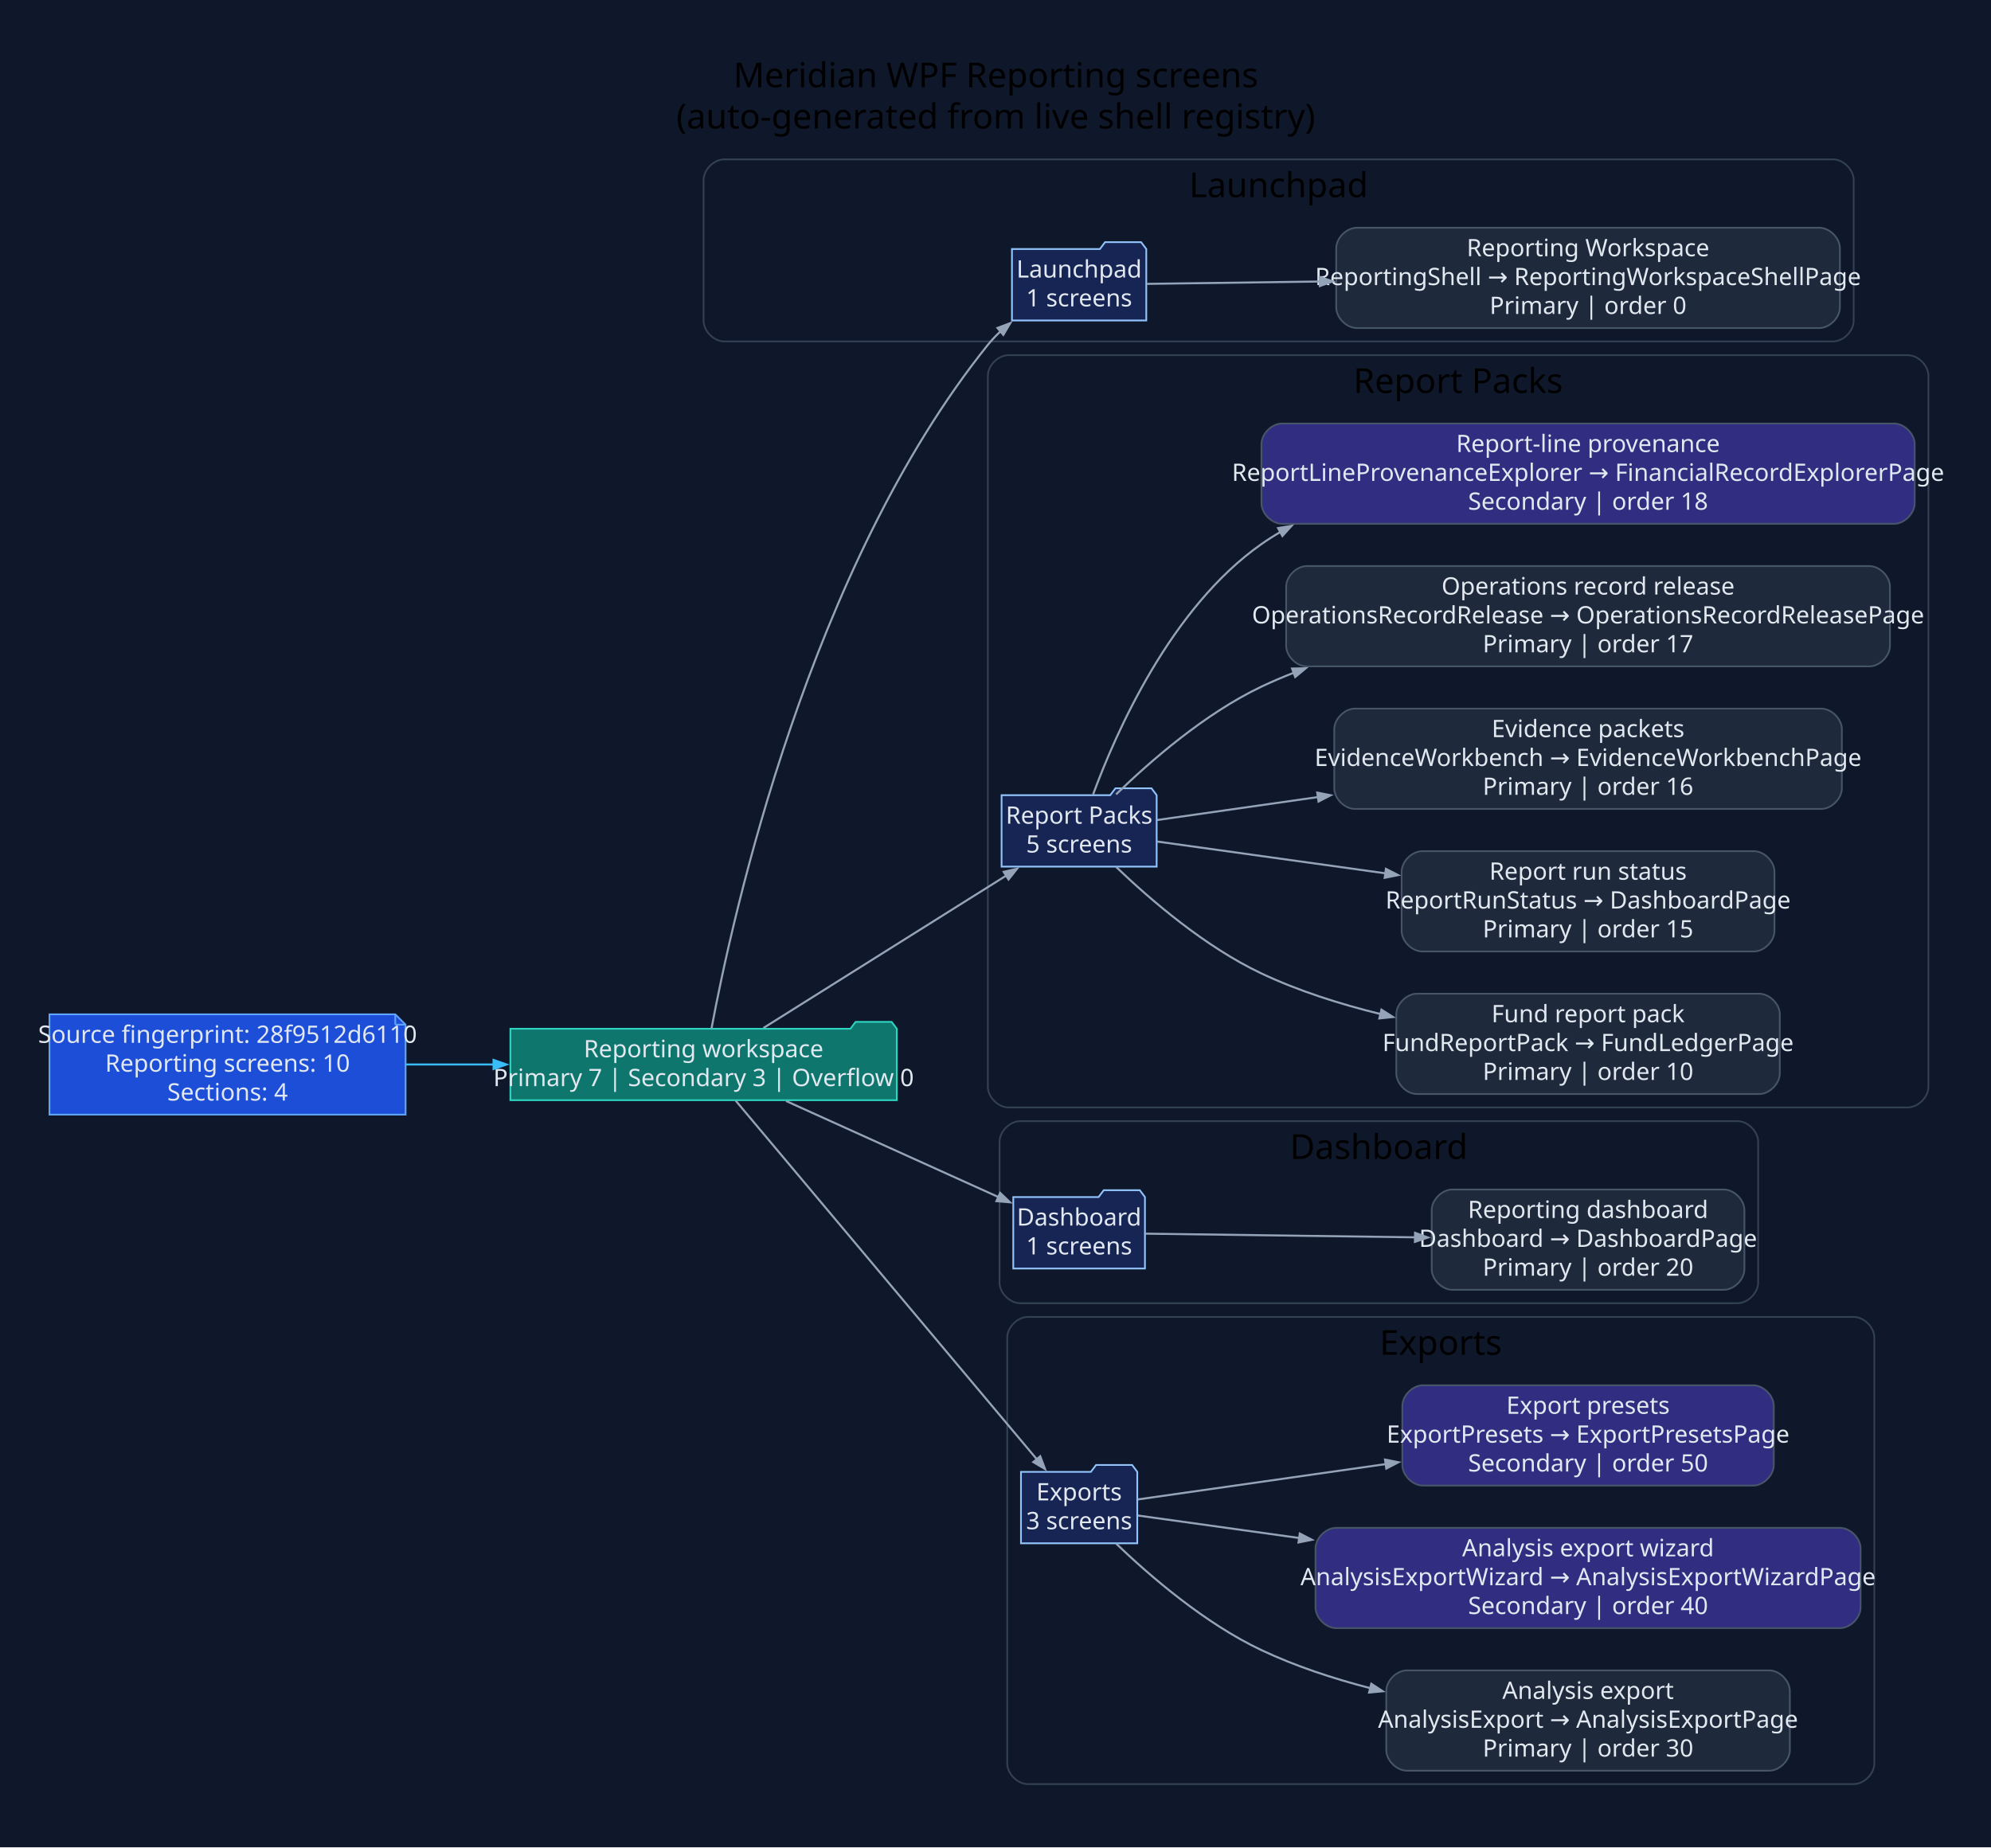
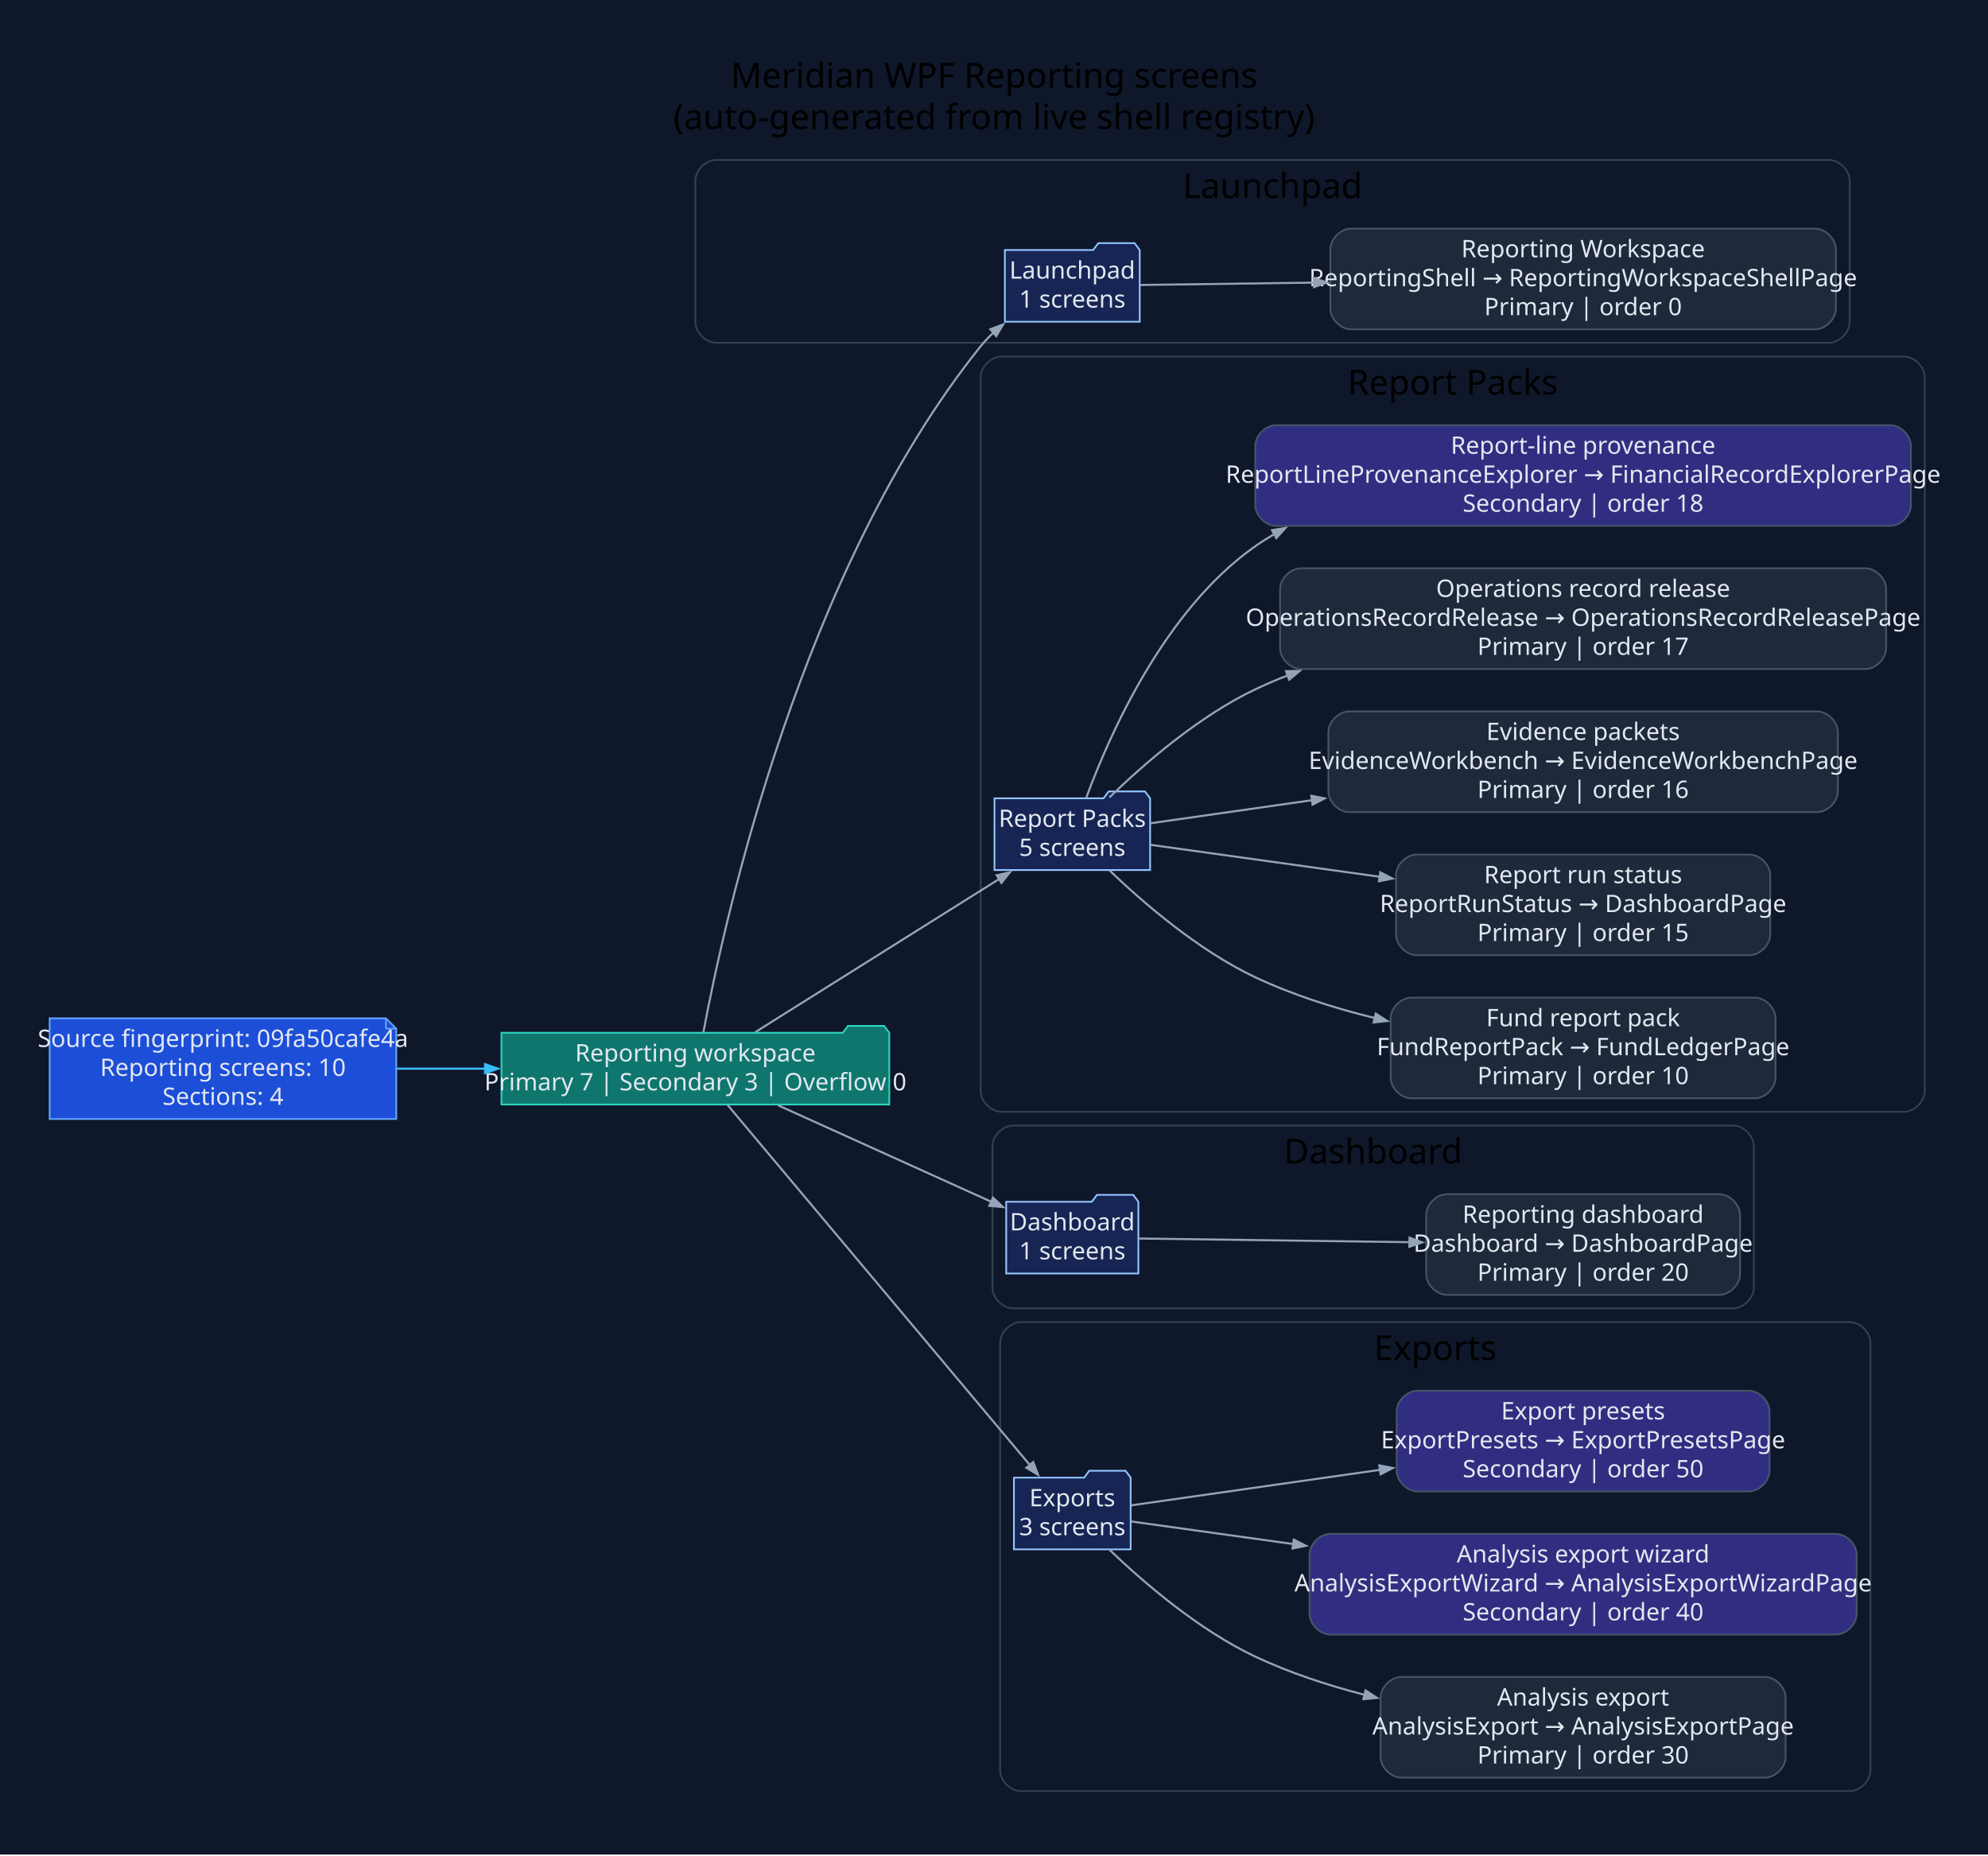
- <svg xmlns="http://www.w3.org/2000/svg" width="1159pt" height="1076pt" viewBox="0.00 0.00 1159.00 1076.00">
+ <svg xmlns="http://www.w3.org/2000/svg" width="1153pt" height="1076pt" viewBox="0.00 0.00 1153.00 1076.00">
  <g id="graph0" class="graph" transform="scale(1 1) rotate(0) translate(28.8 1046.8)">
-     <polygon fill="#0f172a" stroke="none" points="-28.8,28.8 -28.8,-1046.8 1130.57,-1046.8 1130.57,28.8 -28.8,28.8" />
-     <text xml:space="preserve" text-anchor="middle" x="550.88" y="-996" font-family="Segoe UI" font-size="20.00">Meridian WPF Reporting screens</text>
-     <text xml:space="preserve" text-anchor="middle" x="550.88" y="-972" font-family="Segoe UI" font-size="20.00">(auto-generated from live shell registry)</text>
+     <polygon fill="#0f172a" stroke="none" points="-28.8,28.8 -28.8,-1046.8 1124.3,-1046.8 1124.3,28.8 -28.8,28.8" />
+     <text xml:space="preserve" text-anchor="middle" x="547.75" y="-996" font-family="Segoe UI" font-size="20.00">Meridian WPF Reporting screens</text>
+     <text xml:space="preserve" text-anchor="middle" x="547.75" y="-972" font-family="Segoe UI" font-size="20.00">(auto-generated from live shell registry)</text>
    <g id="clust1" class="cluster">
-       <path fill="#0f172a" stroke="#334155" d="M392.77,-848C392.77,-848 1038.25,-848 1038.25,-848 1044.25,-848 1050.25,-854 1050.25,-860 1050.25,-860 1050.25,-942 1050.25,-942 1050.25,-948 1044.25,-954 1038.25,-954 1038.25,-954 392.77,-954 392.77,-954 386.77,-954 380.77,-948 380.77,-942 380.77,-942 380.77,-860 380.77,-860 380.77,-854 386.77,-848 392.77,-848" />
-       <text xml:space="preserve" text-anchor="middle" x="715.51" y="-932" font-family="Segoe UI" font-size="20.00">Launchpad</text>
+       <path fill="#0f172a" stroke="#334155" d="M386.5,-848C386.5,-848 1031.98,-848 1031.98,-848 1037.98,-848 1043.98,-854 1043.98,-860 1043.98,-860 1043.98,-942 1043.98,-942 1043.98,-948 1037.98,-954 1031.98,-954 1031.98,-954 386.5,-954 386.5,-954 380.5,-954 374.5,-948 374.5,-942 374.5,-942 374.5,-860 374.5,-860 374.5,-854 380.5,-848 386.5,-848" />
+       <text xml:space="preserve" text-anchor="middle" x="709.24" y="-932" font-family="Segoe UI" font-size="20.00">Launchpad</text>
    </g>
    <g id="clust2" class="cluster">
-       <path fill="#0f172a" stroke="#334155" d="M558.24,-402C558.24,-402 1081.77,-402 1081.77,-402 1087.77,-402 1093.77,-408 1093.77,-414 1093.77,-414 1093.77,-828 1093.77,-828 1093.77,-834 1087.77,-840 1081.77,-840 1081.77,-840 558.24,-840 558.24,-840 552.24,-840 546.24,-834 546.24,-828 546.24,-828 546.24,-414 546.24,-414 546.24,-408 552.24,-402 558.24,-402" />
-       <text xml:space="preserve" text-anchor="middle" x="820.01" y="-818" font-family="Segoe UI" font-size="20.00">Report Packs</text>
+       <path fill="#0f172a" stroke="#334155" d="M551.98,-402C551.98,-402 1075.5,-402 1075.5,-402 1081.5,-402 1087.5,-408 1087.5,-414 1087.5,-414 1087.5,-828 1087.5,-828 1087.5,-834 1081.5,-840 1075.5,-840 1075.5,-840 551.98,-840 551.98,-840 545.98,-840 539.98,-834 539.98,-828 539.98,-828 539.98,-414 539.98,-414 539.98,-408 545.98,-402 551.98,-402" />
+       <text xml:space="preserve" text-anchor="middle" x="813.74" y="-818" font-family="Segoe UI" font-size="20.00">Report Packs</text>
    </g>
    <g id="clust3" class="cluster">
-       <path fill="#0f172a" stroke="#334155" d="M565.05,-288C565.05,-288 982.65,-288 982.65,-288 988.65,-288 994.65,-294 994.65,-300 994.65,-300 994.65,-382 994.65,-382 994.65,-388 988.65,-394 982.65,-394 982.65,-394 565.05,-394 565.05,-394 559.05,-394 553.05,-388 553.05,-382 553.05,-382 553.05,-300 553.05,-300 553.05,-294 559.05,-288 565.05,-288" />
-       <text xml:space="preserve" text-anchor="middle" x="773.85" y="-372" font-family="Segoe UI" font-size="20.00">Dashboard</text>
+       <path fill="#0f172a" stroke="#334155" d="M558.78,-288C558.78,-288 976.38,-288 976.38,-288 982.38,-288 988.38,-294 988.38,-300 988.38,-300 988.38,-382 988.38,-382 988.38,-388 982.38,-394 976.38,-394 976.38,-394 558.78,-394 558.78,-394 552.78,-394 546.78,-388 546.78,-382 546.78,-382 546.78,-300 546.78,-300 546.78,-294 552.78,-288 558.78,-288" />
+       <text xml:space="preserve" text-anchor="middle" x="767.58" y="-372" font-family="Segoe UI" font-size="20.00">Dashboard</text>
    </g>
    <g id="clust4" class="cluster">
-       <path fill="#0f172a" stroke="#334155" d="M569.53,-8C569.53,-8 1050.29,-8 1050.29,-8 1056.29,-8 1062.29,-14 1062.29,-20 1062.29,-20 1062.29,-268 1062.29,-268 1062.29,-274 1056.29,-280 1050.29,-280 1050.29,-280 569.53,-280 569.53,-280 563.53,-280 557.53,-274 557.53,-268 557.53,-268 557.53,-20 557.53,-20 557.53,-14 563.53,-8 569.53,-8" />
-       <text xml:space="preserve" text-anchor="middle" x="809.91" y="-258" font-family="Segoe UI" font-size="20.00">Exports</text>
+       <path fill="#0f172a" stroke="#334155" d="M563.26,-8C563.26,-8 1044.02,-8 1044.02,-8 1050.02,-8 1056.02,-14 1056.02,-20 1056.02,-20 1056.02,-268 1056.02,-268 1056.02,-274 1050.02,-280 1044.02,-280 1044.02,-280 563.26,-280 563.26,-280 557.26,-280 551.26,-274 551.26,-268 551.26,-268 551.26,-20 551.26,-20 551.26,-14 557.26,-8 563.26,-8" />
+       <text xml:space="preserve" text-anchor="middle" x="803.64" y="-258" font-family="Segoe UI" font-size="20.00">Exports</text>
    </g>
    <g id="node1" class="node">
-       <polygon fill="#1d4ed8" stroke="#60a5fa" points="201.3,-456.2 0,-456.2 0,-397.8 207.3,-397.8 207.3,-450.2 201.3,-456.2" />
-       <polyline fill="none" stroke="#60a5fa" points="201.3,-456.2 201.3,-450.2" />
-       <polyline fill="none" stroke="#60a5fa" points="207.3,-450.2 201.3,-450.2" />
-       <text xml:space="preserve" text-anchor="middle" x="103.65" y="-439.6" font-family="Segoe UI" font-size="14.00" fill="#e2e8f0">Source fingerprint: 28f9512d6110</text>
-       <text xml:space="preserve" text-anchor="middle" x="103.65" y="-422.8" font-family="Segoe UI" font-size="14.00" fill="#e2e8f0">Reporting screens: 10</text>
-       <text xml:space="preserve" text-anchor="middle" x="103.65" y="-406" font-family="Segoe UI" font-size="14.00" fill="#e2e8f0">Sections: 4</text>
+       <polygon fill="#1d4ed8" stroke="#60a5fa" points="195.03,-456.2 0,-456.2 0,-397.8 201.03,-397.8 201.03,-450.2 195.03,-456.2" />
+       <polyline fill="none" stroke="#60a5fa" points="195.03,-456.2 195.03,-450.2" />
+       <polyline fill="none" stroke="#60a5fa" points="201.03,-450.2 195.03,-450.2" />
+       <text xml:space="preserve" text-anchor="middle" x="100.51" y="-439.6" font-family="Segoe UI" font-size="14.00" fill="#e2e8f0">Source fingerprint: 09fa50cafe4a</text>
+       <text xml:space="preserve" text-anchor="middle" x="100.51" y="-422.8" font-family="Segoe UI" font-size="14.00" fill="#e2e8f0">Reporting screens: 10</text>
+       <text xml:space="preserve" text-anchor="middle" x="100.51" y="-406" font-family="Segoe UI" font-size="14.00" fill="#e2e8f0">Sections: 4</text>
    </g>
    <g id="node2" class="node">
-       <polygon fill="#0f766e" stroke="#2dd4bf" points="493.24,-447.8 490.24,-451.8 469.24,-451.8 466.24,-447.8 268.3,-447.8 268.3,-406.2 493.24,-406.2 493.24,-447.8" />
-       <text xml:space="preserve" text-anchor="middle" x="380.77" y="-431.2" font-family="Segoe UI" font-size="14.00" fill="#e2e8f0">Reporting workspace</text>
-       <text xml:space="preserve" text-anchor="middle" x="380.77" y="-414.4" font-family="Segoe UI" font-size="14.00" fill="#e2e8f0">Primary 7 | Secondary 3 | Overflow 0</text>
+       <polygon fill="#0f766e" stroke="#2dd4bf" points="486.98,-447.8 483.98,-451.8 462.98,-451.8 459.98,-447.8 262.03,-447.8 262.03,-406.2 486.98,-406.2 486.98,-447.8" />
+       <text xml:space="preserve" text-anchor="middle" x="374.5" y="-431.2" font-family="Segoe UI" font-size="14.00" fill="#e2e8f0">Reporting workspace</text>
+       <text xml:space="preserve" text-anchor="middle" x="374.5" y="-414.4" font-family="Segoe UI" font-size="14.00" fill="#e2e8f0">Primary 7 | Secondary 3 | Overflow 0</text>
    </g>
    <g id="edge1" class="edge">
-       <path fill="none" stroke="#38bdf8" stroke-width="1.2" d="M207.48,-427C224.25,-427 241.75,-427 258.9,-427" />
-       <polygon fill="#38bdf8" stroke="#38bdf8" stroke-width="1.2" points="258.52,-429.63 266.02,-427 258.52,-424.38 258.52,-429.63" />
+       <path fill="none" stroke="#38bdf8" stroke-width="1.2" d="M201.25,-427C218.03,-427 235.61,-427 252.86,-427" />
+       <polygon fill="#38bdf8" stroke="#38bdf8" stroke-width="1.2" points="252.52,-429.63 260.02,-427 252.52,-424.38 252.52,-429.63" />
    </g>
    <g id="node3" class="node">
-       <polygon fill="#172554" stroke="#93c5fd" points="638.47,-901.8 635.47,-905.8 614.47,-905.8 611.47,-901.8 560.28,-901.8 560.28,-860.2 638.47,-860.2 638.47,-901.8" />
-       <text xml:space="preserve" text-anchor="middle" x="599.38" y="-885.2" font-family="Segoe UI" font-size="14.00" fill="#e2e8f0">Launchpad</text>
-       <text xml:space="preserve" text-anchor="middle" x="599.38" y="-868.4" font-family="Segoe UI" font-size="14.00" fill="#e2e8f0">1 screens</text>
+       <polygon fill="#172554" stroke="#93c5fd" points="632.21,-901.8 629.21,-905.8 608.21,-905.8 605.21,-901.8 554.01,-901.8 554.01,-860.2 632.21,-860.2 632.21,-901.8" />
+       <text xml:space="preserve" text-anchor="middle" x="593.11" y="-885.2" font-family="Segoe UI" font-size="14.00" fill="#e2e8f0">Launchpad</text>
+       <text xml:space="preserve" text-anchor="middle" x="593.11" y="-868.4" font-family="Segoe UI" font-size="14.00" fill="#e2e8f0">1 screens</text>
    </g>
    <g id="edge2" class="edge">
-       <path fill="none" stroke="#94a3b8" stroke-width="1.2" d="M385.39,-447.97C397.57,-513.3 442.24,-716.54 546.24,-846 548.55,-848.87 551.15,-851.59 553.93,-854.15" />
-       <polygon fill="#94a3b8" stroke="#94a3b8" stroke-width="1.2" points="551.88,-855.85 559.31,-858.67 555.25,-851.83 551.88,-855.85" />
+       <path fill="none" stroke="#94a3b8" stroke-width="1.2" d="M379.13,-447.97C391.3,-513.3 435.97,-716.54 539.98,-846 542.28,-848.87 544.88,-851.59 547.67,-854.15" />
+       <polygon fill="#94a3b8" stroke="#94a3b8" stroke-width="1.2" points="545.61,-855.85 553.04,-858.67 548.99,-851.83 545.61,-855.85" />
    </g>
    <g id="node5" class="node">
-       <polygon fill="#172554" stroke="#93c5fd" points="644.51,-583.8 641.51,-587.8 620.51,-587.8 617.51,-583.8 554.24,-583.8 554.24,-542.2 644.51,-542.2 644.51,-583.8" />
-       <text xml:space="preserve" text-anchor="middle" x="599.38" y="-567.2" font-family="Segoe UI" font-size="14.00" fill="#e2e8f0">Report Packs</text>
-       <text xml:space="preserve" text-anchor="middle" x="599.38" y="-550.4" font-family="Segoe UI" font-size="14.00" fill="#e2e8f0">5 screens</text>
+       <polygon fill="#172554" stroke="#93c5fd" points="638.24,-583.8 635.24,-587.8 614.24,-587.8 611.24,-583.8 547.98,-583.8 547.98,-542.2 638.24,-542.2 638.24,-583.8" />
+       <text xml:space="preserve" text-anchor="middle" x="593.11" y="-567.2" font-family="Segoe UI" font-size="14.00" fill="#e2e8f0">Report Packs</text>
+       <text xml:space="preserve" text-anchor="middle" x="593.11" y="-550.4" font-family="Segoe UI" font-size="14.00" fill="#e2e8f0">5 screens</text>
    </g>
    <g id="edge4" class="edge">
-       <path fill="none" stroke="#94a3b8" stroke-width="1.2" d="M415.62,-448.25C453.84,-472.25 516.06,-511.32 557.11,-537.09" />
-       <polygon fill="#94a3b8" stroke="#94a3b8" stroke-width="1.2" points="555.48,-539.17 563.23,-540.93 558.28,-534.72 555.48,-539.17" />
+       <path fill="none" stroke="#94a3b8" stroke-width="1.2" d="M409.35,-448.25C447.58,-472.25 509.79,-511.32 550.84,-537.09" />
+       <polygon fill="#94a3b8" stroke="#94a3b8" stroke-width="1.2" points="549.22,-539.17 556.96,-540.93 552.01,-534.72 549.22,-539.17" />
    </g>
    <g id="node11" class="node">
-       <polygon fill="#172554" stroke="#93c5fd" points="637.7,-349.8 634.7,-353.8 613.7,-353.8 610.7,-349.8 561.05,-349.8 561.05,-308.2 637.7,-308.2 637.7,-349.8" />
-       <text xml:space="preserve" text-anchor="middle" x="599.38" y="-333.2" font-family="Segoe UI" font-size="14.00" fill="#e2e8f0">Dashboard</text>
-       <text xml:space="preserve" text-anchor="middle" x="599.38" y="-316.4" font-family="Segoe UI" font-size="14.00" fill="#e2e8f0">1 screens</text>
+       <polygon fill="#172554" stroke="#93c5fd" points="631.43,-349.8 628.43,-353.8 607.43,-353.8 604.43,-349.8 554.78,-349.8 554.78,-308.2 631.43,-308.2 631.43,-349.8" />
+       <text xml:space="preserve" text-anchor="middle" x="593.11" y="-333.2" font-family="Segoe UI" font-size="14.00" fill="#e2e8f0">Dashboard</text>
+       <text xml:space="preserve" text-anchor="middle" x="593.11" y="-316.4" font-family="Segoe UI" font-size="14.00" fill="#e2e8f0">1 screens</text>
    </g>
    <g id="edge10" class="edge">
-       <path fill="none" stroke="#94a3b8" stroke-width="1.2" d="M428.77,-405.74C465.4,-389.16 515.98,-366.28 552.36,-349.82" />
-       <polygon fill="#94a3b8" stroke="#94a3b8" stroke-width="1.2" points="553.42,-352.22 559.17,-346.74 551.25,-347.44 553.42,-352.22" />
+       <path fill="none" stroke="#94a3b8" stroke-width="1.2" d="M422.5,-405.74C459.13,-389.16 509.71,-366.28 546.09,-349.82" />
+       <polygon fill="#94a3b8" stroke="#94a3b8" stroke-width="1.2" points="547.15,-352.22 552.9,-346.74 544.98,-347.44 547.15,-352.22" />
    </g>
    <g id="node13" class="node">
-       <polygon fill="#172554" stroke="#93c5fd" points="633.23,-189.8 630.23,-193.8 609.23,-193.8 606.23,-189.8 565.53,-189.8 565.53,-148.2 633.23,-148.2 633.23,-189.8" />
-       <text xml:space="preserve" text-anchor="middle" x="599.38" y="-173.2" font-family="Segoe UI" font-size="14.00" fill="#e2e8f0">Exports</text>
-       <text xml:space="preserve" text-anchor="middle" x="599.38" y="-156.4" font-family="Segoe UI" font-size="14.00" fill="#e2e8f0">3 screens</text>
+       <polygon fill="#172554" stroke="#93c5fd" points="626.96,-189.8 623.96,-193.8 602.96,-193.8 599.96,-189.8 559.26,-189.8 559.26,-148.2 626.96,-148.2 626.96,-189.8" />
+       <text xml:space="preserve" text-anchor="middle" x="593.11" y="-173.2" font-family="Segoe UI" font-size="14.00" fill="#e2e8f0">Exports</text>
+       <text xml:space="preserve" text-anchor="middle" x="593.11" y="-156.4" font-family="Segoe UI" font-size="14.00" fill="#e2e8f0">3 screens</text>
    </g>
    <g id="edge12" class="edge">
-       <path fill="none" stroke="#94a3b8" stroke-width="1.2" d="M399.5,-405.89C438.39,-359.57 531.2,-249.02 574.88,-196.98" />
-       <polygon fill="#94a3b8" stroke="#94a3b8" stroke-width="1.2" points="576.73,-198.87 579.54,-191.43 572.71,-195.49 576.73,-198.87" />
+       <path fill="none" stroke="#94a3b8" stroke-width="1.2" d="M393.23,-405.89C432.12,-359.57 524.93,-249.02 568.61,-196.98" />
+       <polygon fill="#94a3b8" stroke="#94a3b8" stroke-width="1.2" points="570.46,-198.87 573.27,-191.43 566.44,-195.49 570.46,-198.87" />
    </g>
    <g id="node4" class="node">
-       <path fill="#1e293b" stroke="#475569" d="M1030.25,-914.2C1030.25,-914.2 761.03,-914.2 761.03,-914.2 755.03,-914.2 749.03,-908.2 749.03,-902.2 749.03,-902.2 749.03,-867.8 749.03,-867.8 749.03,-861.8 755.03,-855.8 761.03,-855.8 761.03,-855.8 1030.25,-855.8 1030.25,-855.8 1036.25,-855.8 1042.25,-861.8 1042.25,-867.8 1042.25,-867.8 1042.25,-902.2 1042.25,-902.2 1042.25,-908.2 1036.25,-914.2 1030.25,-914.2" />
-       <text xml:space="preserve" text-anchor="middle" x="895.64" y="-897.6" font-family="Segoe UI" font-size="14.00" fill="#e2e8f0">Reporting Workspace</text>
-       <text xml:space="preserve" text-anchor="middle" x="895.64" y="-880.8" font-family="Segoe UI" font-size="14.00" fill="#e2e8f0">ReportingShell → ReportingWorkspaceShellPage</text>
-       <text xml:space="preserve" text-anchor="middle" x="895.64" y="-864" font-family="Segoe UI" font-size="14.00" fill="#e2e8f0">Primary | order 0</text>
+       <path fill="#1e293b" stroke="#475569" d="M1023.98,-914.2C1023.98,-914.2 754.76,-914.2 754.76,-914.2 748.76,-914.2 742.76,-908.2 742.76,-902.2 742.76,-902.2 742.76,-867.8 742.76,-867.8 742.76,-861.8 748.76,-855.8 754.76,-855.8 754.76,-855.8 1023.98,-855.8 1023.98,-855.8 1029.98,-855.8 1035.98,-861.8 1035.98,-867.8 1035.98,-867.8 1035.98,-902.2 1035.98,-902.2 1035.98,-908.2 1029.98,-914.2 1023.98,-914.2" />
+       <text xml:space="preserve" text-anchor="middle" x="889.37" y="-897.6" font-family="Segoe UI" font-size="14.00" fill="#e2e8f0">Reporting Workspace</text>
+       <text xml:space="preserve" text-anchor="middle" x="889.37" y="-880.8" font-family="Segoe UI" font-size="14.00" fill="#e2e8f0">ReportingShell → ReportingWorkspaceShellPage</text>
+       <text xml:space="preserve" text-anchor="middle" x="889.37" y="-864" font-family="Segoe UI" font-size="14.00" fill="#e2e8f0">Primary | order 0</text>
    </g>
    <g id="edge3" class="edge">
-       <path fill="none" stroke="#94a3b8" stroke-width="1.2" d="M638.85,-881.52C665.24,-881.88 702.17,-882.38 739.78,-882.89" />
-       <polygon fill="#94a3b8" stroke="#94a3b8" stroke-width="1.2" points="739.48,-885.52 747.02,-882.99 739.56,-880.27 739.48,-885.52" />
+       <path fill="none" stroke="#94a3b8" stroke-width="1.2" d="M632.58,-881.52C658.97,-881.88 695.9,-882.38 733.51,-882.89" />
+       <polygon fill="#94a3b8" stroke="#94a3b8" stroke-width="1.2" points="733.22,-885.52 740.75,-882.99 733.29,-880.27 733.22,-885.52" />
    </g>
    <g id="node6" class="node">
-       <path fill="#1e293b" stroke="#475569" d="M995.26,-468.2C995.26,-468.2 796.02,-468.2 796.02,-468.2 790.02,-468.2 784.02,-462.2 784.02,-456.2 784.02,-456.2 784.02,-421.8 784.02,-421.8 784.02,-415.8 790.02,-409.8 796.02,-409.8 796.02,-409.8 995.26,-409.8 995.26,-409.8 1001.26,-409.8 1007.26,-415.8 1007.26,-421.8 1007.26,-421.8 1007.26,-456.2 1007.26,-456.2 1007.26,-462.2 1001.26,-468.2 995.26,-468.2" />
-       <text xml:space="preserve" text-anchor="middle" x="895.64" y="-451.6" font-family="Segoe UI" font-size="14.00" fill="#e2e8f0">Fund report pack</text>
-       <text xml:space="preserve" text-anchor="middle" x="895.64" y="-434.8" font-family="Segoe UI" font-size="14.00" fill="#e2e8f0">FundReportPack → FundLedgerPage</text>
-       <text xml:space="preserve" text-anchor="middle" x="895.64" y="-418" font-family="Segoe UI" font-size="14.00" fill="#e2e8f0">Primary | order 10</text>
+       <path fill="#1e293b" stroke="#475569" d="M988.99,-468.2C988.99,-468.2 789.75,-468.2 789.75,-468.2 783.75,-468.2 777.75,-462.2 777.75,-456.2 777.75,-456.2 777.75,-421.8 777.75,-421.8 777.75,-415.8 783.75,-409.8 789.75,-409.8 789.75,-409.8 988.99,-409.8 988.99,-409.8 994.99,-409.8 1000.99,-415.8 1000.99,-421.8 1000.99,-421.8 1000.99,-456.2 1000.99,-456.2 1000.99,-462.2 994.99,-468.2 988.99,-468.2" />
+       <text xml:space="preserve" text-anchor="middle" x="889.37" y="-451.6" font-family="Segoe UI" font-size="14.00" fill="#e2e8f0">Fund report pack</text>
+       <text xml:space="preserve" text-anchor="middle" x="889.37" y="-434.8" font-family="Segoe UI" font-size="14.00" fill="#e2e8f0">FundReportPack → FundLedgerPage</text>
+       <text xml:space="preserve" text-anchor="middle" x="889.37" y="-418" font-family="Segoe UI" font-size="14.00" fill="#e2e8f0">Primary | order 10</text>
    </g>
    <g id="edge5" class="edge">
-       <path fill="none" stroke="#94a3b8" stroke-width="1.2" d="M620.95,-541.99C640.84,-522.92 672.7,-495.48 705.51,-480 727.06,-469.83 751.2,-462.15 774.82,-456.36" />
-       <polygon fill="#94a3b8" stroke="#94a3b8" stroke-width="1.2" points="775.38,-458.92 782.08,-454.64 774.17,-453.81 775.38,-458.92" />
+       <path fill="none" stroke="#94a3b8" stroke-width="1.2" d="M614.68,-541.99C634.57,-522.92 666.43,-495.48 699.24,-480 720.8,-469.83 744.93,-462.15 768.55,-456.36" />
+       <polygon fill="#94a3b8" stroke="#94a3b8" stroke-width="1.2" points="769.11,-458.92 775.81,-454.64 767.9,-453.81 769.11,-458.92" />
    </g>
    <g id="node7" class="node">
-       <path fill="#1e293b" stroke="#475569" d="M992.16,-551.2C992.16,-551.2 799.12,-551.2 799.12,-551.2 793.12,-551.2 787.12,-545.2 787.12,-539.2 787.12,-539.2 787.12,-504.8 787.12,-504.8 787.12,-498.8 793.12,-492.8 799.12,-492.8 799.12,-492.8 992.16,-492.8 992.16,-492.8 998.16,-492.8 1004.16,-498.8 1004.16,-504.8 1004.16,-504.8 1004.16,-539.2 1004.16,-539.2 1004.16,-545.2 998.16,-551.2 992.16,-551.2" />
-       <text xml:space="preserve" text-anchor="middle" x="895.64" y="-534.6" font-family="Segoe UI" font-size="14.00" fill="#e2e8f0">Report run status</text>
-       <text xml:space="preserve" text-anchor="middle" x="895.64" y="-517.8" font-family="Segoe UI" font-size="14.00" fill="#e2e8f0">ReportRunStatus → DashboardPage</text>
-       <text xml:space="preserve" text-anchor="middle" x="895.64" y="-501" font-family="Segoe UI" font-size="14.00" fill="#e2e8f0">Primary | order 15</text>
+       <path fill="#1e293b" stroke="#475569" d="M985.89,-551.2C985.89,-551.2 792.86,-551.2 792.86,-551.2 786.86,-551.2 780.86,-545.2 780.86,-539.2 780.86,-539.2 780.86,-504.8 780.86,-504.8 780.86,-498.8 786.86,-492.8 792.86,-492.8 792.86,-492.8 985.89,-492.8 985.89,-492.8 991.89,-492.8 997.89,-498.8 997.89,-504.8 997.89,-504.8 997.89,-539.2 997.89,-539.2 997.89,-545.2 991.89,-551.2 985.89,-551.2" />
+       <text xml:space="preserve" text-anchor="middle" x="889.37" y="-534.6" font-family="Segoe UI" font-size="14.00" fill="#e2e8f0">Report run status</text>
+       <text xml:space="preserve" text-anchor="middle" x="889.37" y="-517.8" font-family="Segoe UI" font-size="14.00" fill="#e2e8f0">ReportRunStatus → DashboardPage</text>
+       <text xml:space="preserve" text-anchor="middle" x="889.37" y="-501" font-family="Segoe UI" font-size="14.00" fill="#e2e8f0">Primary | order 15</text>
    </g>
    <g id="edge6" class="edge">
-       <path fill="none" stroke="#94a3b8" stroke-width="1.2" d="M644.75,-556.82C680.05,-551.9 731.1,-544.79 777.87,-538.27" />
-       <polygon fill="#94a3b8" stroke="#94a3b8" stroke-width="1.2" points="777.99,-540.9 785.06,-537.27 777.27,-535.7 777.99,-540.9" />
+       <path fill="none" stroke="#94a3b8" stroke-width="1.2" d="M638.48,-556.82C673.78,-551.9 724.83,-544.79 771.6,-538.27" />
+       <polygon fill="#94a3b8" stroke="#94a3b8" stroke-width="1.2" points="771.72,-540.9 778.79,-537.27 771,-535.7 771.72,-540.9" />
    </g>
    <g id="node8" class="node">
-       <path fill="#1e293b" stroke="#475569" d="M1031.38,-634.2C1031.38,-634.2 759.9,-634.2 759.9,-634.2 753.9,-634.2 747.9,-628.2 747.9,-622.2 747.9,-622.2 747.9,-587.8 747.9,-587.8 747.9,-581.8 753.9,-575.8 759.9,-575.8 759.9,-575.8 1031.38,-575.8 1031.38,-575.8 1037.38,-575.8 1043.38,-581.8 1043.38,-587.8 1043.38,-587.8 1043.38,-622.2 1043.38,-622.2 1043.38,-628.2 1037.38,-634.2 1031.38,-634.2" />
-       <text xml:space="preserve" text-anchor="middle" x="895.64" y="-617.6" font-family="Segoe UI" font-size="14.00" fill="#e2e8f0">Evidence packets</text>
-       <text xml:space="preserve" text-anchor="middle" x="895.64" y="-600.8" font-family="Segoe UI" font-size="14.00" fill="#e2e8f0">EvidenceWorkbench → EvidenceWorkbenchPage</text>
-       <text xml:space="preserve" text-anchor="middle" x="895.64" y="-584" font-family="Segoe UI" font-size="14.00" fill="#e2e8f0">Primary | order 16</text>
+       <path fill="#1e293b" stroke="#475569" d="M1025.11,-634.2C1025.11,-634.2 753.63,-634.2 753.63,-634.2 747.63,-634.2 741.63,-628.2 741.63,-622.2 741.63,-622.2 741.63,-587.8 741.63,-587.8 741.63,-581.8 747.63,-575.8 753.63,-575.8 753.63,-575.8 1025.11,-575.8 1025.11,-575.8 1031.11,-575.8 1037.11,-581.8 1037.11,-587.8 1037.11,-587.8 1037.11,-622.2 1037.11,-622.2 1037.11,-628.2 1031.11,-634.2 1025.11,-634.2" />
+       <text xml:space="preserve" text-anchor="middle" x="889.37" y="-617.6" font-family="Segoe UI" font-size="14.00" fill="#e2e8f0">Evidence packets</text>
+       <text xml:space="preserve" text-anchor="middle" x="889.37" y="-600.8" font-family="Segoe UI" font-size="14.00" fill="#e2e8f0">EvidenceWorkbench → EvidenceWorkbenchPage</text>
+       <text xml:space="preserve" text-anchor="middle" x="889.37" y="-584" font-family="Segoe UI" font-size="14.00" fill="#e2e8f0">Primary | order 16</text>
    </g>
    <g id="edge7" class="edge">
-       <path fill="none" stroke="#94a3b8" stroke-width="1.2" d="M644.75,-569.33C670.36,-572.99 704.26,-577.83 738.8,-582.76" />
-       <polygon fill="#94a3b8" stroke="#94a3b8" stroke-width="1.2" points="738,-585.29 745.79,-583.76 738.74,-580.1 738,-585.29" />
+       <path fill="none" stroke="#94a3b8" stroke-width="1.2" d="M638.48,-569.33C664.09,-572.99 697.99,-577.83 732.53,-582.76" />
+       <polygon fill="#94a3b8" stroke="#94a3b8" stroke-width="1.2" points="731.73,-585.29 739.52,-583.76 732.47,-580.1 731.73,-585.29" />
    </g>
    <g id="node9" class="node">
-       <path fill="#1e293b" stroke="#475569" d="M1059.38,-717.2C1059.38,-717.2 731.9,-717.2 731.9,-717.2 725.9,-717.2 719.9,-711.2 719.9,-705.2 719.9,-705.2 719.9,-670.8 719.9,-670.8 719.9,-664.8 725.9,-658.8 731.9,-658.8 731.9,-658.8 1059.38,-658.8 1059.38,-658.8 1065.38,-658.8 1071.38,-664.8 1071.38,-670.8 1071.38,-670.8 1071.38,-705.2 1071.38,-705.2 1071.38,-711.2 1065.38,-717.2 1059.38,-717.2" />
-       <text xml:space="preserve" text-anchor="middle" x="895.64" y="-700.6" font-family="Segoe UI" font-size="14.00" fill="#e2e8f0">Operations record release</text>
-       <text xml:space="preserve" text-anchor="middle" x="895.64" y="-683.8" font-family="Segoe UI" font-size="14.00" fill="#e2e8f0">OperationsRecordRelease → OperationsRecordReleasePage</text>
-       <text xml:space="preserve" text-anchor="middle" x="895.64" y="-667" font-family="Segoe UI" font-size="14.00" fill="#e2e8f0">Primary | order 17</text>
+       <path fill="#1e293b" stroke="#475569" d="M1053.11,-717.2C1053.11,-717.2 725.63,-717.2 725.63,-717.2 719.63,-717.2 713.63,-711.2 713.63,-705.2 713.63,-705.2 713.63,-670.8 713.63,-670.8 713.63,-664.8 719.63,-658.8 725.63,-658.8 725.63,-658.8 1053.11,-658.8 1053.11,-658.8 1059.11,-658.8 1065.11,-664.8 1065.11,-670.8 1065.11,-670.8 1065.11,-705.2 1065.11,-705.2 1065.11,-711.2 1059.11,-717.2 1053.11,-717.2" />
+       <text xml:space="preserve" text-anchor="middle" x="889.37" y="-700.6" font-family="Segoe UI" font-size="14.00" fill="#e2e8f0">Operations record release</text>
+       <text xml:space="preserve" text-anchor="middle" x="889.37" y="-683.8" font-family="Segoe UI" font-size="14.00" fill="#e2e8f0">OperationsRecordRelease → OperationsRecordReleasePage</text>
+       <text xml:space="preserve" text-anchor="middle" x="889.37" y="-667" font-family="Segoe UI" font-size="14.00" fill="#e2e8f0">Primary | order 17</text>
    </g>
    <g id="edge8" class="edge">
-       <path fill="none" stroke="#94a3b8" stroke-width="1.2" d="M620.9,-584.28C640.75,-603.58 672.59,-631.35 705.51,-647 711.7,-649.94 718.1,-652.67 724.64,-655.21" />
-       <polygon fill="#94a3b8" stroke="#94a3b8" stroke-width="1.2" points="723.35,-657.53 731.3,-657.69 725.18,-652.61 723.35,-657.53" />
+       <path fill="none" stroke="#94a3b8" stroke-width="1.2" d="M614.63,-584.28C634.49,-603.58 666.33,-631.35 699.24,-647 705.43,-649.94 711.83,-652.67 718.37,-655.21" />
+       <polygon fill="#94a3b8" stroke="#94a3b8" stroke-width="1.2" points="717.08,-657.53 725.03,-657.69 718.92,-652.61 717.08,-657.53" />
    </g>
    <g id="node10" class="node">
-       <path fill="#312e81" stroke="#475569" d="M1073.77,-800.2C1073.77,-800.2 717.51,-800.2 717.51,-800.2 711.51,-800.2 705.51,-794.2 705.51,-788.2 705.51,-788.2 705.51,-753.8 705.51,-753.8 705.51,-747.8 711.51,-741.8 717.51,-741.8 717.51,-741.8 1073.77,-741.8 1073.77,-741.8 1079.77,-741.8 1085.77,-747.8 1085.77,-753.8 1085.77,-753.8 1085.77,-788.2 1085.77,-788.2 1085.77,-794.2 1079.77,-800.2 1073.77,-800.2" />
-       <text xml:space="preserve" text-anchor="middle" x="895.64" y="-783.6" font-family="Segoe UI" font-size="14.00" fill="#e2e8f0">Report-line provenance</text>
-       <text xml:space="preserve" text-anchor="middle" x="895.64" y="-766.8" font-family="Segoe UI" font-size="14.00" fill="#e2e8f0">ReportLineProvenanceExplorer → FinancialRecordExplorerPage</text>
-       <text xml:space="preserve" text-anchor="middle" x="895.64" y="-750" font-family="Segoe UI" font-size="14.00" fill="#e2e8f0">Secondary | order 18</text>
+       <path fill="#312e81" stroke="#475569" d="M1067.5,-800.2C1067.5,-800.2 711.24,-800.2 711.24,-800.2 705.24,-800.2 699.24,-794.2 699.24,-788.2 699.24,-788.2 699.24,-753.8 699.24,-753.8 699.24,-747.8 705.24,-741.8 711.24,-741.8 711.24,-741.8 1067.5,-741.8 1067.5,-741.8 1073.5,-741.8 1079.5,-747.8 1079.5,-753.8 1079.5,-753.8 1079.5,-788.2 1079.5,-788.2 1079.5,-794.2 1073.5,-800.2 1067.5,-800.2" />
+       <text xml:space="preserve" text-anchor="middle" x="889.37" y="-783.6" font-family="Segoe UI" font-size="14.00" fill="#e2e8f0">Report-line provenance</text>
+       <text xml:space="preserve" text-anchor="middle" x="889.37" y="-766.8" font-family="Segoe UI" font-size="14.00" fill="#e2e8f0">ReportLineProvenanceExplorer → FinancialRecordExplorerPage</text>
+       <text xml:space="preserve" text-anchor="middle" x="889.37" y="-750" font-family="Segoe UI" font-size="14.00" fill="#e2e8f0">Secondary | order 18</text>
    </g>
    <g id="edge9" class="edge">
-       <path fill="none" stroke="#94a3b8" stroke-width="1.2" d="M607.52,-584.27C620.79,-620.3 652.76,-693.04 705.51,-730 709.1,-732.52 712.82,-734.89 716.65,-737.11" />
-       <polygon fill="#94a3b8" stroke="#94a3b8" stroke-width="1.2" points="715.2,-739.31 723.04,-740.62 717.72,-734.71 715.2,-739.31" />
+       <path fill="none" stroke="#94a3b8" stroke-width="1.2" d="M601.26,-584.27C614.52,-620.3 646.49,-693.04 699.24,-730 702.84,-732.52 706.56,-734.89 710.38,-737.11" />
+       <polygon fill="#94a3b8" stroke="#94a3b8" stroke-width="1.2" points="708.93,-739.31 716.77,-740.62 711.45,-734.71 708.93,-739.31" />
    </g>
    <g id="node12" class="node">
-       <path fill="#1e293b" stroke="#475569" d="M974.65,-354.2C974.65,-354.2 816.63,-354.2 816.63,-354.2 810.63,-354.2 804.63,-348.2 804.63,-342.2 804.63,-342.2 804.63,-307.8 804.63,-307.8 804.63,-301.8 810.63,-295.8 816.63,-295.8 816.63,-295.8 974.65,-295.8 974.65,-295.8 980.65,-295.8 986.65,-301.8 986.65,-307.8 986.65,-307.8 986.65,-342.2 986.65,-342.2 986.65,-348.2 980.65,-354.2 974.65,-354.2" />
-       <text xml:space="preserve" text-anchor="middle" x="895.64" y="-337.6" font-family="Segoe UI" font-size="14.00" fill="#e2e8f0">Reporting dashboard</text>
-       <text xml:space="preserve" text-anchor="middle" x="895.64" y="-320.8" font-family="Segoe UI" font-size="14.00" fill="#e2e8f0">Dashboard → DashboardPage</text>
-       <text xml:space="preserve" text-anchor="middle" x="895.64" y="-304" font-family="Segoe UI" font-size="14.00" fill="#e2e8f0">Primary | order 20</text>
+       <path fill="#1e293b" stroke="#475569" d="M968.38,-354.2C968.38,-354.2 810.37,-354.2 810.37,-354.2 804.37,-354.2 798.37,-348.2 798.37,-342.2 798.37,-342.2 798.37,-307.8 798.37,-307.8 798.37,-301.8 804.37,-295.8 810.37,-295.8 810.37,-295.8 968.38,-295.8 968.38,-295.8 974.38,-295.8 980.38,-301.8 980.38,-307.8 980.38,-307.8 980.38,-342.2 980.38,-342.2 980.38,-348.2 974.38,-354.2 968.38,-354.2" />
+       <text xml:space="preserve" text-anchor="middle" x="889.37" y="-337.6" font-family="Segoe UI" font-size="14.00" fill="#e2e8f0">Reporting dashboard</text>
+       <text xml:space="preserve" text-anchor="middle" x="889.37" y="-320.8" font-family="Segoe UI" font-size="14.00" fill="#e2e8f0">Dashboard → DashboardPage</text>
+       <text xml:space="preserve" text-anchor="middle" x="889.37" y="-304" font-family="Segoe UI" font-size="14.00" fill="#e2e8f0">Primary | order 20</text>
    </g>
    <g id="edge11" class="edge">
-       <path fill="none" stroke="#94a3b8" stroke-width="1.2" d="M637.94,-328.49C677.34,-327.95 740.93,-327.09 794.95,-326.36" />
-       <polygon fill="#94a3b8" stroke="#94a3b8" stroke-width="1.2" points="794.95,-328.98 802.41,-326.25 794.87,-323.73 794.95,-328.98" />
+       <path fill="none" stroke="#94a3b8" stroke-width="1.2" d="M631.68,-328.49C671.08,-327.95 734.66,-327.09 788.68,-326.36" />
+       <polygon fill="#94a3b8" stroke="#94a3b8" stroke-width="1.2" points="788.68,-328.98 796.14,-326.25 788.61,-323.73 788.68,-328.98" />
    </g>
    <g id="node14" class="node">
-       <path fill="#1e293b" stroke="#475569" d="M1001.1,-74.2C1001.1,-74.2 790.18,-74.2 790.18,-74.2 784.18,-74.2 778.18,-68.2 778.18,-62.2 778.18,-62.2 778.18,-27.8 778.18,-27.8 778.18,-21.8 784.18,-15.8 790.18,-15.8 790.18,-15.8 1001.1,-15.8 1001.1,-15.8 1007.1,-15.8 1013.1,-21.8 1013.1,-27.8 1013.1,-27.8 1013.1,-62.2 1013.1,-62.2 1013.1,-68.2 1007.1,-74.2 1001.1,-74.2" />
-       <text xml:space="preserve" text-anchor="middle" x="895.64" y="-57.6" font-family="Segoe UI" font-size="14.00" fill="#e2e8f0">Analysis export</text>
-       <text xml:space="preserve" text-anchor="middle" x="895.64" y="-40.8" font-family="Segoe UI" font-size="14.00" fill="#e2e8f0">AnalysisExport → AnalysisExportPage</text>
-       <text xml:space="preserve" text-anchor="middle" x="895.64" y="-24" font-family="Segoe UI" font-size="14.00" fill="#e2e8f0">Primary | order 30</text>
+       <path fill="#1e293b" stroke="#475569" d="M994.83,-74.2C994.83,-74.2 783.91,-74.2 783.91,-74.2 777.91,-74.2 771.91,-68.2 771.91,-62.2 771.91,-62.2 771.91,-27.8 771.91,-27.8 771.91,-21.8 777.91,-15.8 783.91,-15.8 783.91,-15.8 994.83,-15.8 994.83,-15.8 1000.83,-15.8 1006.83,-21.8 1006.83,-27.8 1006.83,-27.8 1006.83,-62.2 1006.83,-62.2 1006.83,-68.2 1000.83,-74.2 994.83,-74.2" />
+       <text xml:space="preserve" text-anchor="middle" x="889.37" y="-57.6" font-family="Segoe UI" font-size="14.00" fill="#e2e8f0">Analysis export</text>
+       <text xml:space="preserve" text-anchor="middle" x="889.37" y="-40.8" font-family="Segoe UI" font-size="14.00" fill="#e2e8f0">AnalysisExport → AnalysisExportPage</text>
+       <text xml:space="preserve" text-anchor="middle" x="889.37" y="-24" font-family="Segoe UI" font-size="14.00" fill="#e2e8f0">Primary | order 30</text>
    </g>
    <g id="edge13" class="edge">
-       <path fill="none" stroke="#94a3b8" stroke-width="1.2" d="M620.95,-147.99C640.84,-128.92 672.7,-101.48 705.51,-86 725.27,-76.68 747.2,-69.44 768.92,-63.84" />
-       <polygon fill="#94a3b8" stroke="#94a3b8" stroke-width="1.2" points="769.47,-66.41 776.11,-62.05 768.2,-61.31 769.47,-66.41" />
+       <path fill="none" stroke="#94a3b8" stroke-width="1.2" d="M614.68,-147.99C634.57,-128.92 666.43,-101.48 699.24,-86 719,-76.68 740.93,-69.44 762.65,-63.84" />
+       <polygon fill="#94a3b8" stroke="#94a3b8" stroke-width="1.2" points="763.2,-66.41 769.85,-62.05 761.93,-61.31 763.2,-66.41" />
    </g>
    <g id="node15" class="node">
-       <path fill="#312e81" stroke="#475569" d="M1042.29,-157.2C1042.29,-157.2 748.99,-157.2 748.99,-157.2 742.99,-157.2 736.99,-151.2 736.99,-145.2 736.99,-145.2 736.99,-110.8 736.99,-110.8 736.99,-104.8 742.99,-98.8 748.99,-98.8 748.99,-98.8 1042.29,-98.8 1042.29,-98.8 1048.29,-98.8 1054.29,-104.8 1054.29,-110.8 1054.29,-110.8 1054.29,-145.2 1054.29,-145.2 1054.29,-151.2 1048.29,-157.2 1042.29,-157.2" />
-       <text xml:space="preserve" text-anchor="middle" x="895.64" y="-140.6" font-family="Segoe UI" font-size="14.00" fill="#e2e8f0">Analysis export wizard</text>
-       <text xml:space="preserve" text-anchor="middle" x="895.64" y="-123.8" font-family="Segoe UI" font-size="14.00" fill="#e2e8f0">AnalysisExportWizard → AnalysisExportWizardPage</text>
-       <text xml:space="preserve" text-anchor="middle" x="895.64" y="-107" font-family="Segoe UI" font-size="14.00" fill="#e2e8f0">Secondary | order 40</text>
+       <path fill="#312e81" stroke="#475569" d="M1036.02,-157.2C1036.02,-157.2 742.72,-157.2 742.72,-157.2 736.72,-157.2 730.72,-151.2 730.72,-145.2 730.72,-145.2 730.72,-110.8 730.72,-110.8 730.72,-104.8 736.72,-98.8 742.72,-98.8 742.72,-98.8 1036.02,-98.8 1036.02,-98.8 1042.02,-98.8 1048.02,-104.8 1048.02,-110.8 1048.02,-110.8 1048.02,-145.2 1048.02,-145.2 1048.02,-151.2 1042.02,-157.2 1036.02,-157.2" />
+       <text xml:space="preserve" text-anchor="middle" x="889.37" y="-140.6" font-family="Segoe UI" font-size="14.00" fill="#e2e8f0">Analysis export wizard</text>
+       <text xml:space="preserve" text-anchor="middle" x="889.37" y="-123.8" font-family="Segoe UI" font-size="14.00" fill="#e2e8f0">AnalysisExportWizard → AnalysisExportWizardPage</text>
+       <text xml:space="preserve" text-anchor="middle" x="889.37" y="-107" font-family="Segoe UI" font-size="14.00" fill="#e2e8f0">Secondary | order 40</text>
    </g>
    <g id="edge14" class="edge">
-       <path fill="none" stroke="#94a3b8" stroke-width="1.2" d="M633.56,-164.38C657.46,-161.05 691.7,-156.28 727.55,-151.28" />
-       <polygon fill="#94a3b8" stroke="#94a3b8" stroke-width="1.2" points="727.83,-153.89 734.9,-150.26 727.11,-148.69 727.83,-153.89" />
+       <path fill="none" stroke="#94a3b8" stroke-width="1.2" d="M627.29,-164.38C651.19,-161.05 685.43,-156.28 721.29,-151.28" />
+       <polygon fill="#94a3b8" stroke="#94a3b8" stroke-width="1.2" points="721.56,-153.89 728.63,-150.26 720.84,-148.69 721.56,-153.89" />
    </g>
    <g id="node16" class="node">
-       <path fill="#312e81" stroke="#475569" d="M991.76,-240.2C991.76,-240.2 799.52,-240.2 799.52,-240.2 793.52,-240.2 787.52,-234.2 787.52,-228.2 787.52,-228.2 787.52,-193.8 787.52,-193.8 787.52,-187.8 793.52,-181.8 799.52,-181.8 799.52,-181.8 991.76,-181.8 991.76,-181.8 997.76,-181.8 1003.76,-187.8 1003.76,-193.8 1003.76,-193.8 1003.76,-228.2 1003.76,-228.2 1003.76,-234.2 997.76,-240.2 991.76,-240.2" />
-       <text xml:space="preserve" text-anchor="middle" x="895.64" y="-223.6" font-family="Segoe UI" font-size="14.00" fill="#e2e8f0">Export presets</text>
-       <text xml:space="preserve" text-anchor="middle" x="895.64" y="-206.8" font-family="Segoe UI" font-size="14.00" fill="#e2e8f0">ExportPresets → ExportPresetsPage</text>
-       <text xml:space="preserve" text-anchor="middle" x="895.64" y="-190" font-family="Segoe UI" font-size="14.00" fill="#e2e8f0">Secondary | order 50</text>
+       <path fill="#312e81" stroke="#475569" d="M985.49,-240.2C985.49,-240.2 793.25,-240.2 793.25,-240.2 787.25,-240.2 781.25,-234.2 781.25,-228.2 781.25,-228.2 781.25,-193.8 781.25,-193.8 781.25,-187.8 787.25,-181.8 793.25,-181.8 793.25,-181.8 985.49,-181.8 985.49,-181.8 991.49,-181.8 997.49,-187.8 997.49,-193.8 997.49,-193.8 997.49,-228.2 997.49,-228.2 997.49,-234.2 991.49,-240.2 985.49,-240.2" />
+       <text xml:space="preserve" text-anchor="middle" x="889.37" y="-223.6" font-family="Segoe UI" font-size="14.00" fill="#e2e8f0">Export presets</text>
+       <text xml:space="preserve" text-anchor="middle" x="889.37" y="-206.8" font-family="Segoe UI" font-size="14.00" fill="#e2e8f0">ExportPresets → ExportPresetsPage</text>
+       <text xml:space="preserve" text-anchor="middle" x="889.37" y="-190" font-family="Segoe UI" font-size="14.00" fill="#e2e8f0">Secondary | order 50</text>
    </g>
    <g id="edge15" class="edge">
-       <path fill="none" stroke="#94a3b8" stroke-width="1.2" d="M633.56,-173.74C668.66,-178.75 726.04,-186.94 778.08,-194.36" />
-       <polygon fill="#94a3b8" stroke="#94a3b8" stroke-width="1.2" points="777.46,-196.93 785.26,-195.39 778.2,-191.73 777.46,-196.93" />
+       <path fill="none" stroke="#94a3b8" stroke-width="1.2" d="M627.29,-173.74C662.39,-178.75 719.77,-186.94 771.81,-194.36" />
+       <polygon fill="#94a3b8" stroke="#94a3b8" stroke-width="1.2" points="771.19,-196.93 778.99,-195.39 771.94,-191.73 771.19,-196.93" />
    </g>
  </g>
</svg>
